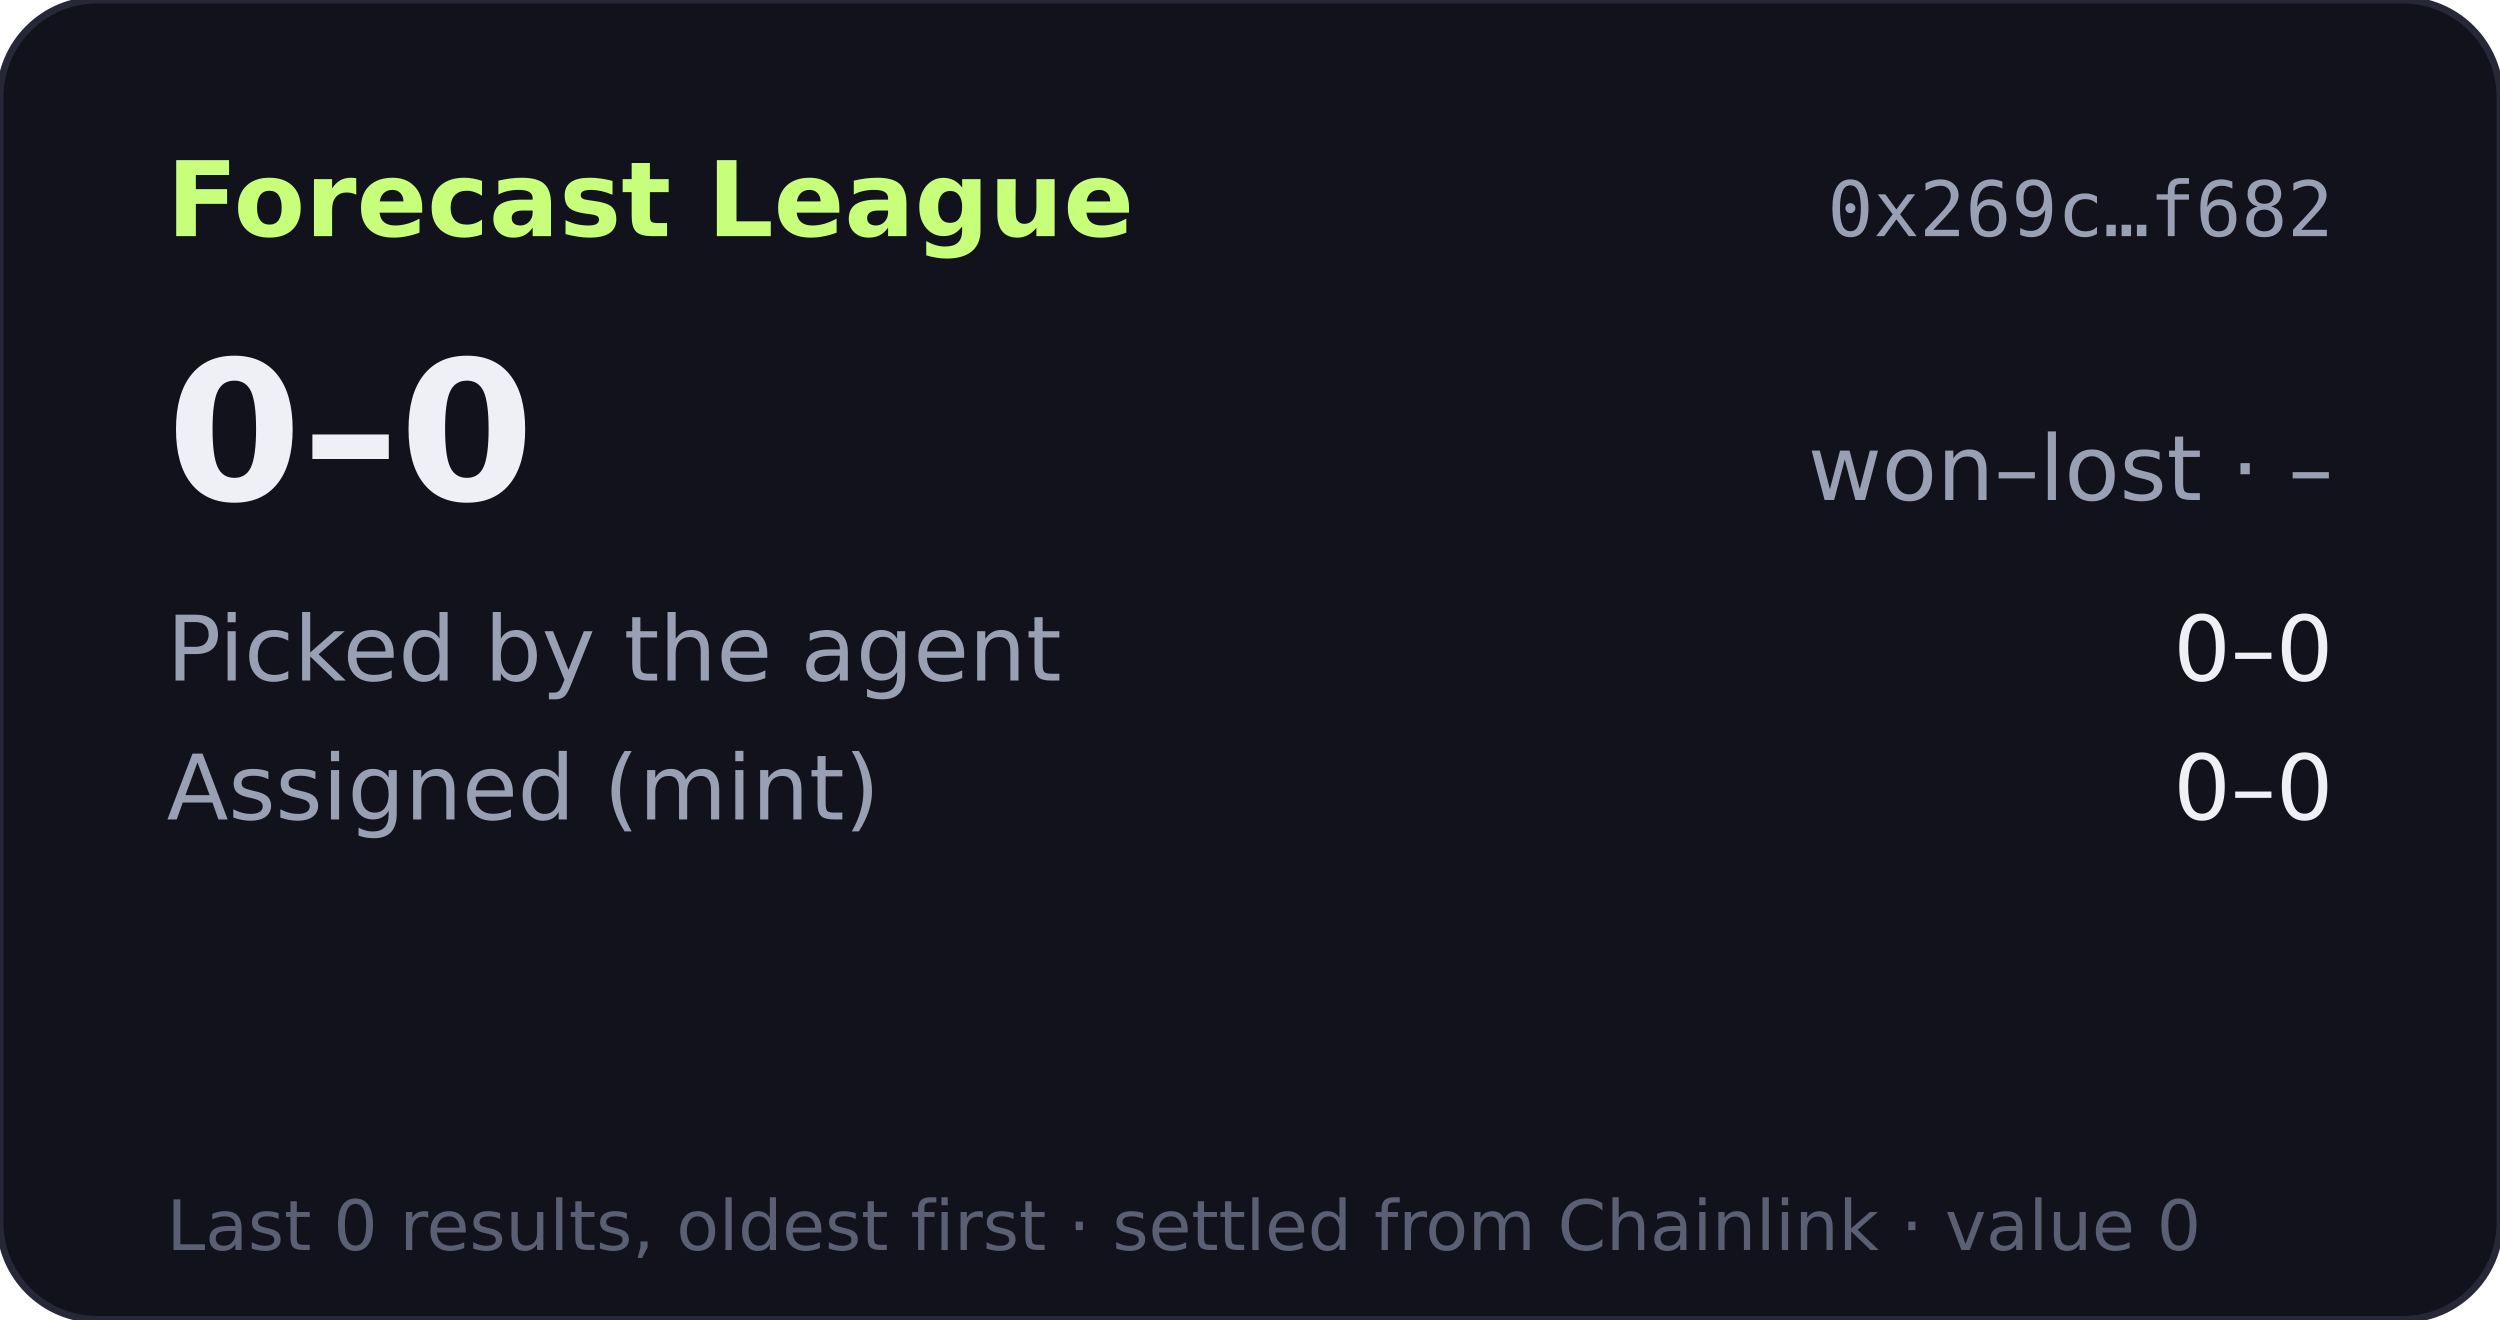
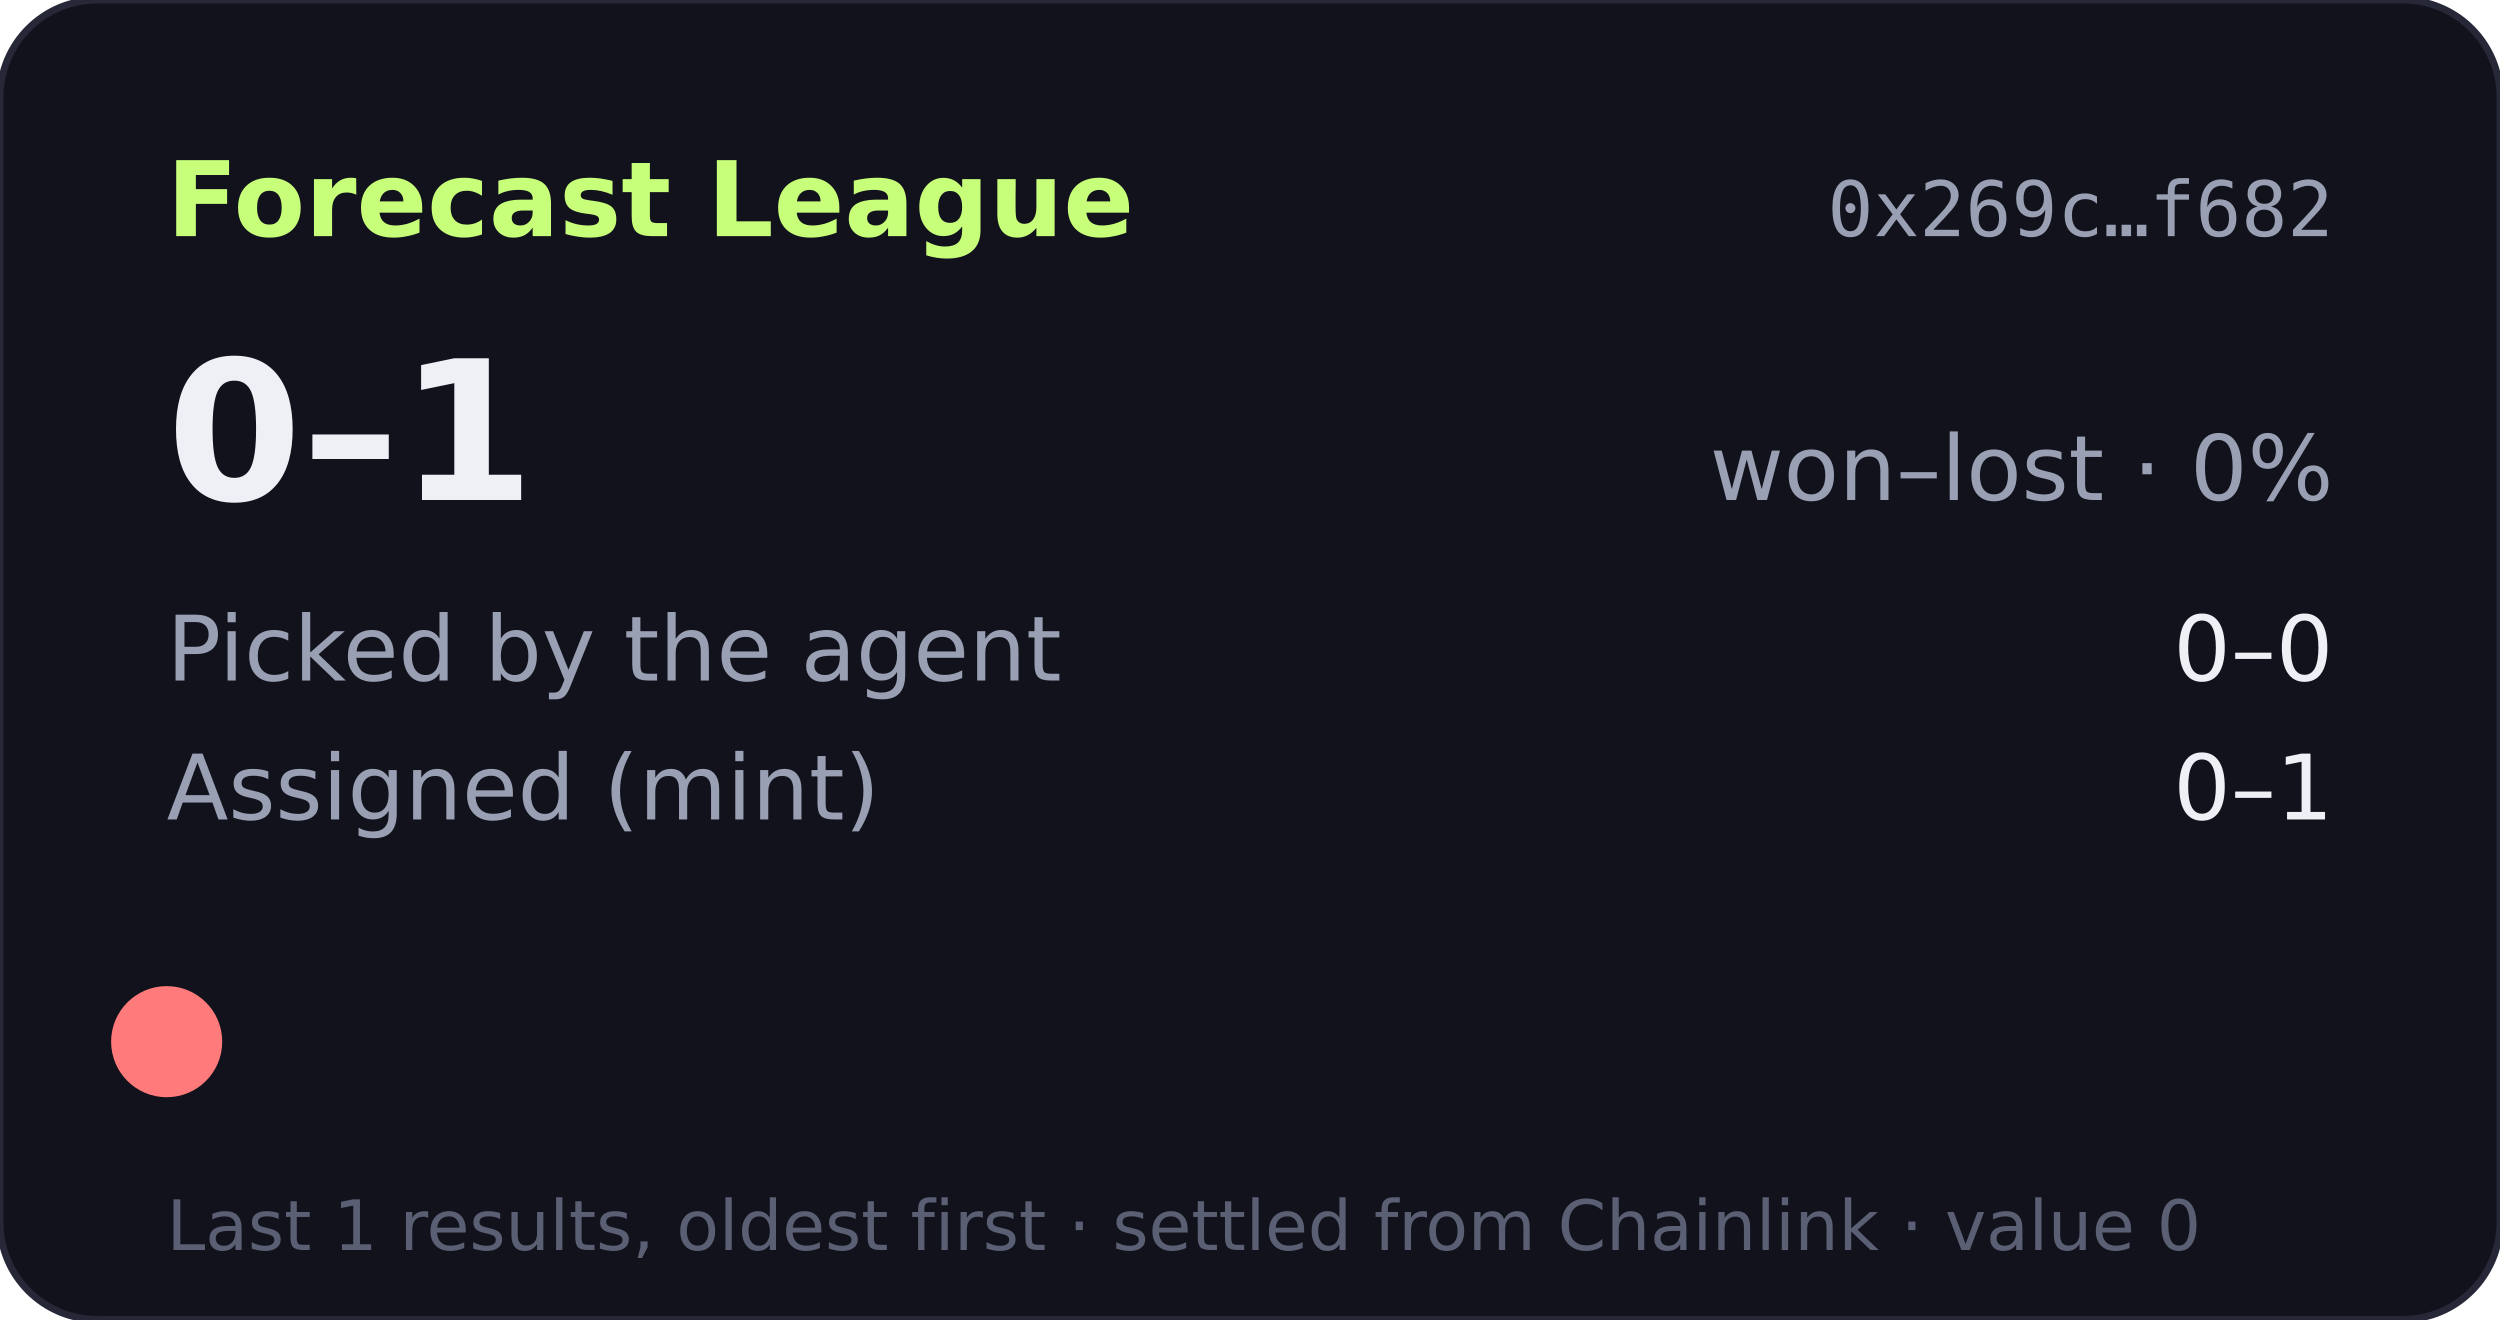
- <svg xmlns="http://www.w3.org/2000/svg" width="360" height="190" viewBox="0 0 360 190" role="img" aria-label="Forecast League record 0-0">
+ <svg xmlns="http://www.w3.org/2000/svg" width="360" height="190" viewBox="0 0 360 190" role="img" aria-label="Forecast League record 0-1">
  <rect width="360" height="190" rx="14" fill="#11121b" stroke="#262838" />
  <text x="24" y="34" fill="#c8ff7a" font-size="15" font-weight="700" font-family="Verdana,DejaVu Sans,sans-serif">Forecast League</text>
  <text x="336" y="34" fill="#9aa0b4" font-size="11" text-anchor="end" font-family="monospace">0x269c…f682</text>
  <g font-family="Verdana,DejaVu Sans,sans-serif">
-     <text x="24" y="72" fill="#eef0f6" font-size="28" font-weight="700">0–0</text>
-     <text x="336" y="72" fill="#9aa0b4" font-size="13" text-anchor="end">won–lost · –</text>
+     <text x="24" y="72" fill="#eef0f6" font-size="28" font-weight="700">0–1</text>
+     <text x="336" y="72" fill="#9aa0b4" font-size="13" text-anchor="end">won–lost · 0%</text>
    <text x="24" y="98" fill="#9aa0b4" font-size="13">Picked by the agent</text>
    <text x="336" y="98" fill="#eef0f6" font-size="13" text-anchor="end">0–0</text>
    <text x="24" y="118" fill="#9aa0b4" font-size="13">Assigned (mint)</text>
-     <text x="336" y="118" fill="#eef0f6" font-size="13" text-anchor="end">0–0</text>
-     <text x="24" y="180" fill="#5a5f73" font-size="10">Last 0 results, oldest first · settled from Chainlink · value 0</text>
+     <text x="336" y="118" fill="#eef0f6" font-size="13" text-anchor="end">0–1</text>
+     <circle cx="24" cy="150" r="8" fill="#ff7a7a" />
+     <text x="24" y="180" fill="#5a5f73" font-size="10">Last 1 results, oldest first · settled from Chainlink · value 0</text>
  </g>
</svg>
